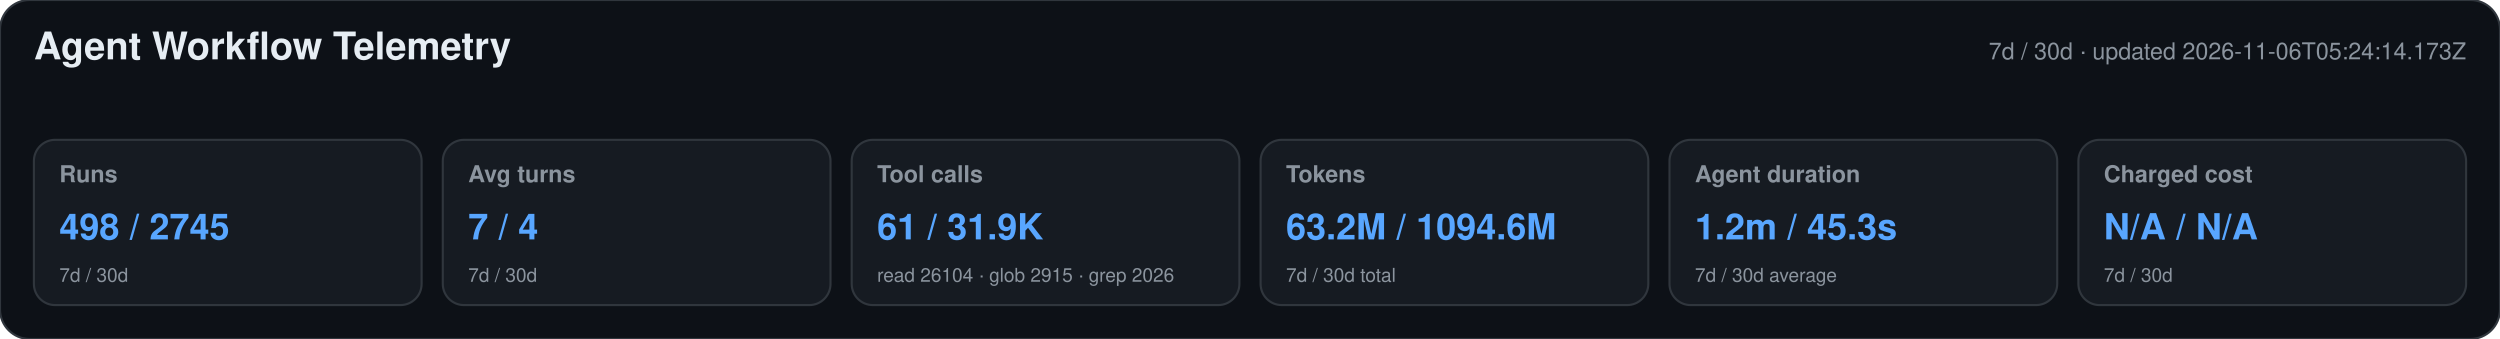
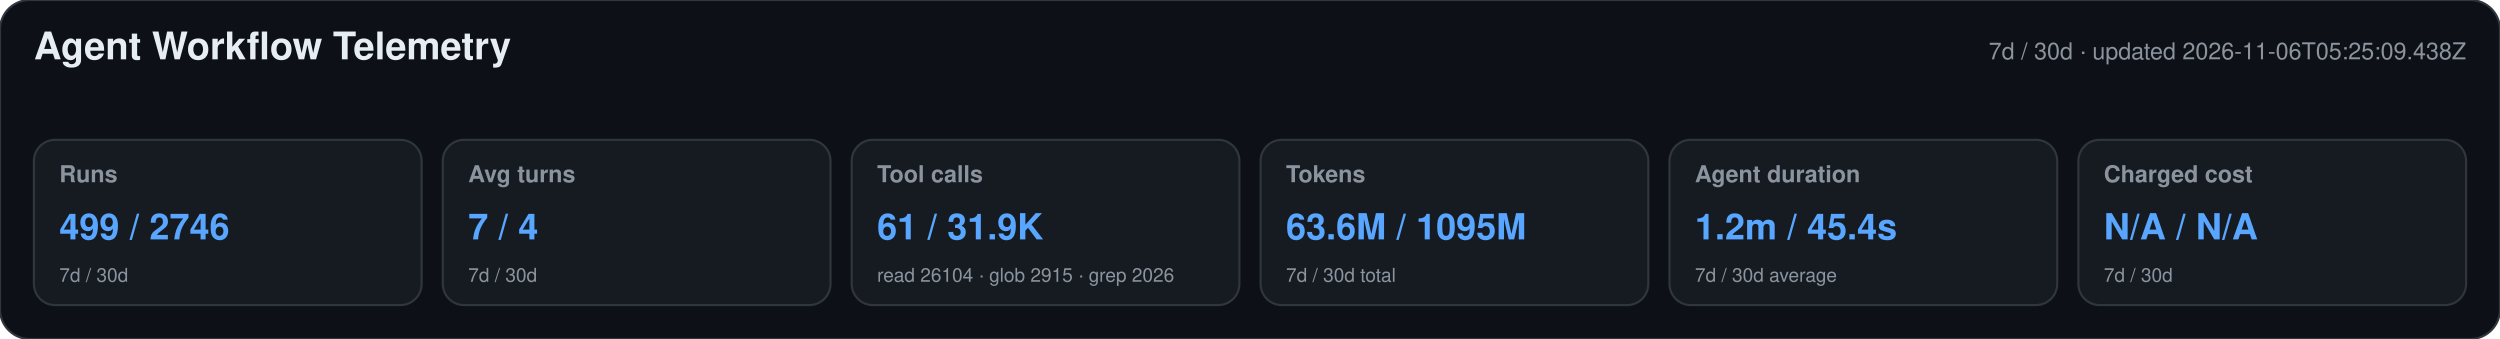
<svg xmlns="http://www.w3.org/2000/svg" width="1180" height="160" viewBox="0 0 1180 160" role="img" aria-labelledby="title desc">
  <style>text{font-family:-apple-system,BlinkMacSystemFont,"Segoe UI",Helvetica,Arial,sans-serif}.heading{font-size:18px;font-weight:650;fill:#e6edf3}.meta,.label,.secondary{fill:#8b949e}.meta,.label{font-size:11px}.label{font-weight:600}.primary{font-size:17px;font-weight:700;fill:#58a6ff}.secondary{font-size:9px}</style>
  <rect width="1180" height="160" rx="14" fill="#0d1117" stroke="#30363d" />
  <text x="16" y="28" class="heading">Agent Workflow Telemetry</text>
-   <text x="1164" y="28" text-anchor="end" class="meta">7d / 30d · updated 2026-11-06T05:24:14.173Z</text>
+   <text x="1164" y="28" text-anchor="end" class="meta">7d / 30d · updated 2026-11-06T05:25:09.438Z</text>
  <g>
    <rect x="16" y="66" width="183" height="78" rx="10" fill="#161b22" stroke="#30363d" />
    <text x="28" y="86" class="label">Runs</text>
-     <text x="28" y="113" class="primary">498 / 2745</text>
+     <text x="28" y="113" class="primary">499 / 2746</text>
    <text x="28" y="133" class="secondary">7d / 30d</text>
  </g>
  <g>
    <rect x="209" y="66" width="183" height="78" rx="10" fill="#161b22" stroke="#30363d" />
    <text x="221" y="86" class="label">Avg turns</text>
    <text x="221" y="113" class="primary">7 / 4</text>
    <text x="221" y="133" class="secondary">7d / 30d</text>
  </g>
  <g>
    <rect x="402" y="66" width="183" height="78" rx="10" fill="#161b22" stroke="#30363d" />
    <text x="414" y="86" class="label">Tool calls</text>
    <text x="414" y="113" class="primary">61 / 31.9K</text>
    <text x="414" y="133" class="secondary">read 26104 · glob 2915 · grep 2026</text>
  </g>
  <g>
    <rect x="595" y="66" width="183" height="78" rx="10" fill="#161b22" stroke="#30363d" />
    <text x="607" y="86" class="label">Tokens</text>
-     <text x="607" y="113" class="primary">63.2M / 1094.6M</text>
+     <text x="607" y="113" class="primary">63.6M / 1095M</text>
    <text x="607" y="133" class="secondary">7d / 30d total</text>
  </g>
  <g>
    <rect x="788" y="66" width="183" height="78" rx="10" fill="#161b22" stroke="#30363d" />
    <text x="800" y="86" class="label">Agent duration</text>
-     <text x="800" y="113" class="primary">1.2m / 45.3s</text>
+     <text x="800" y="113" class="primary">1.2m / 45.4s</text>
    <text x="800" y="133" class="secondary">7d / 30d average</text>
  </g>
  <g>
    <rect x="981" y="66" width="183" height="78" rx="10" fill="#161b22" stroke="#30363d" />
    <text x="993" y="86" class="label">Charged cost</text>
    <text x="993" y="113" class="primary">N/A / N/A</text>
    <text x="993" y="133" class="secondary">7d / 30d</text>
  </g>
</svg>
